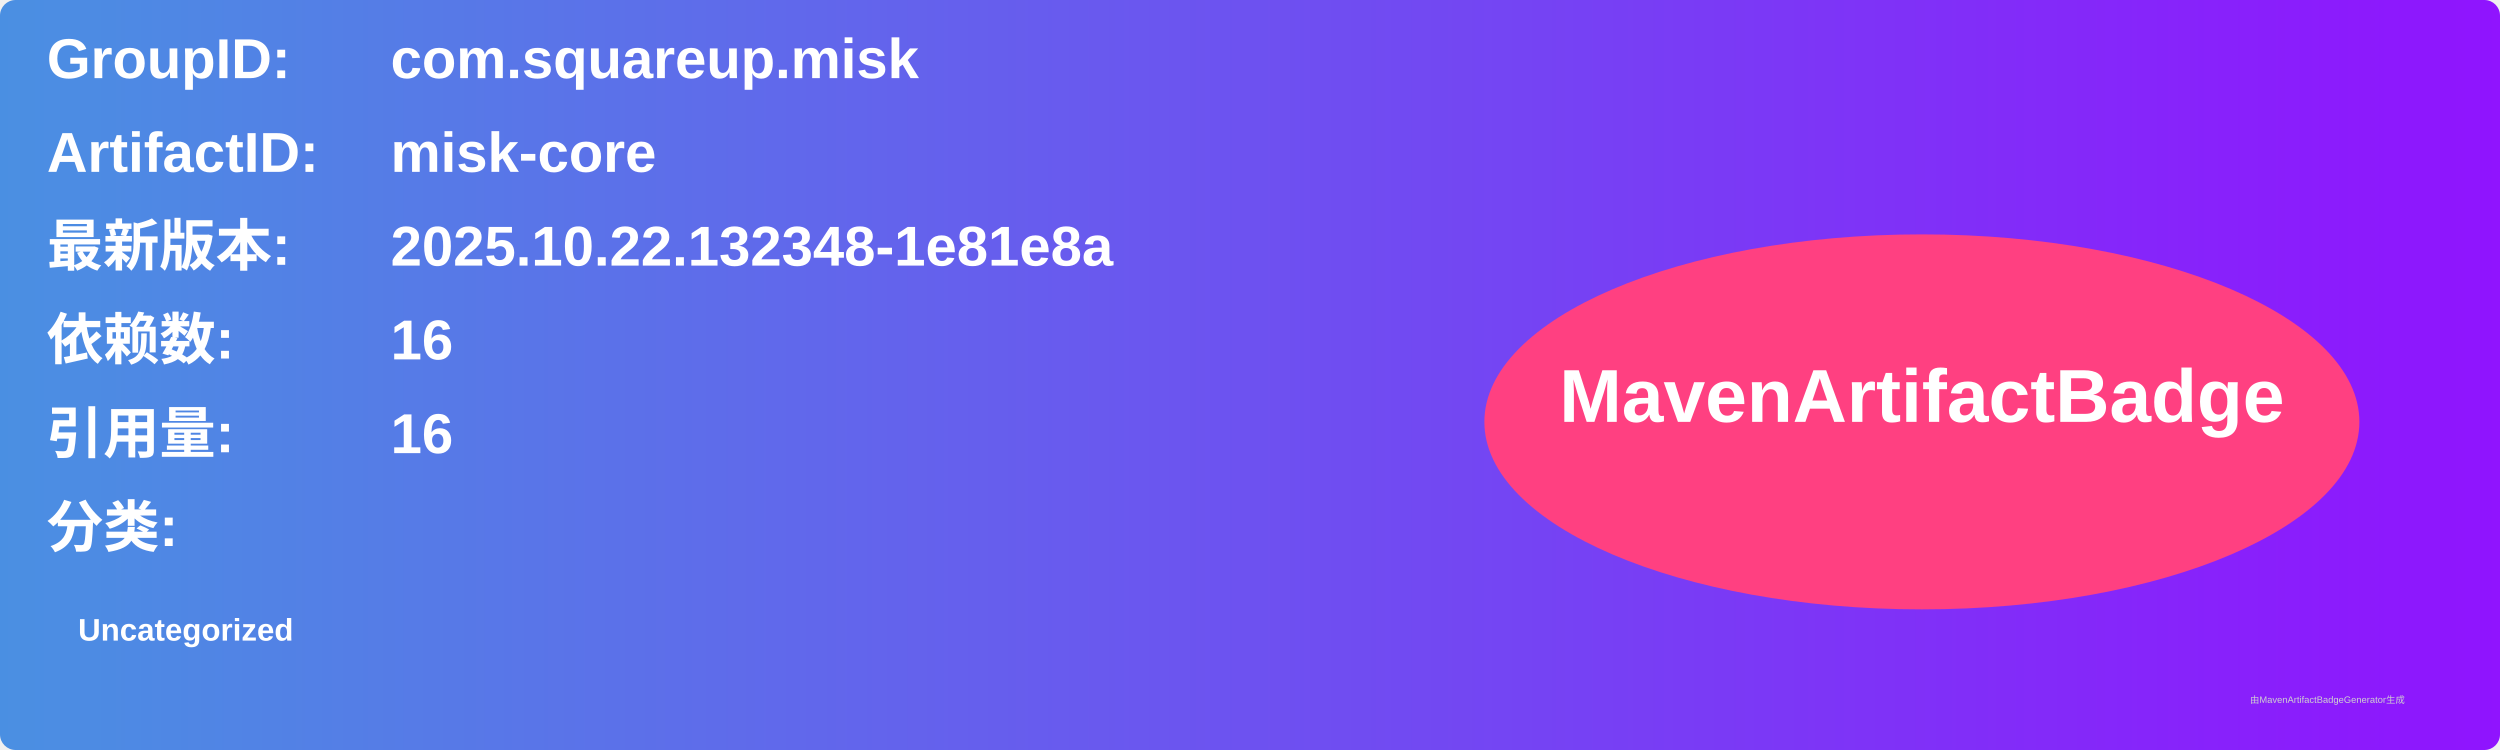
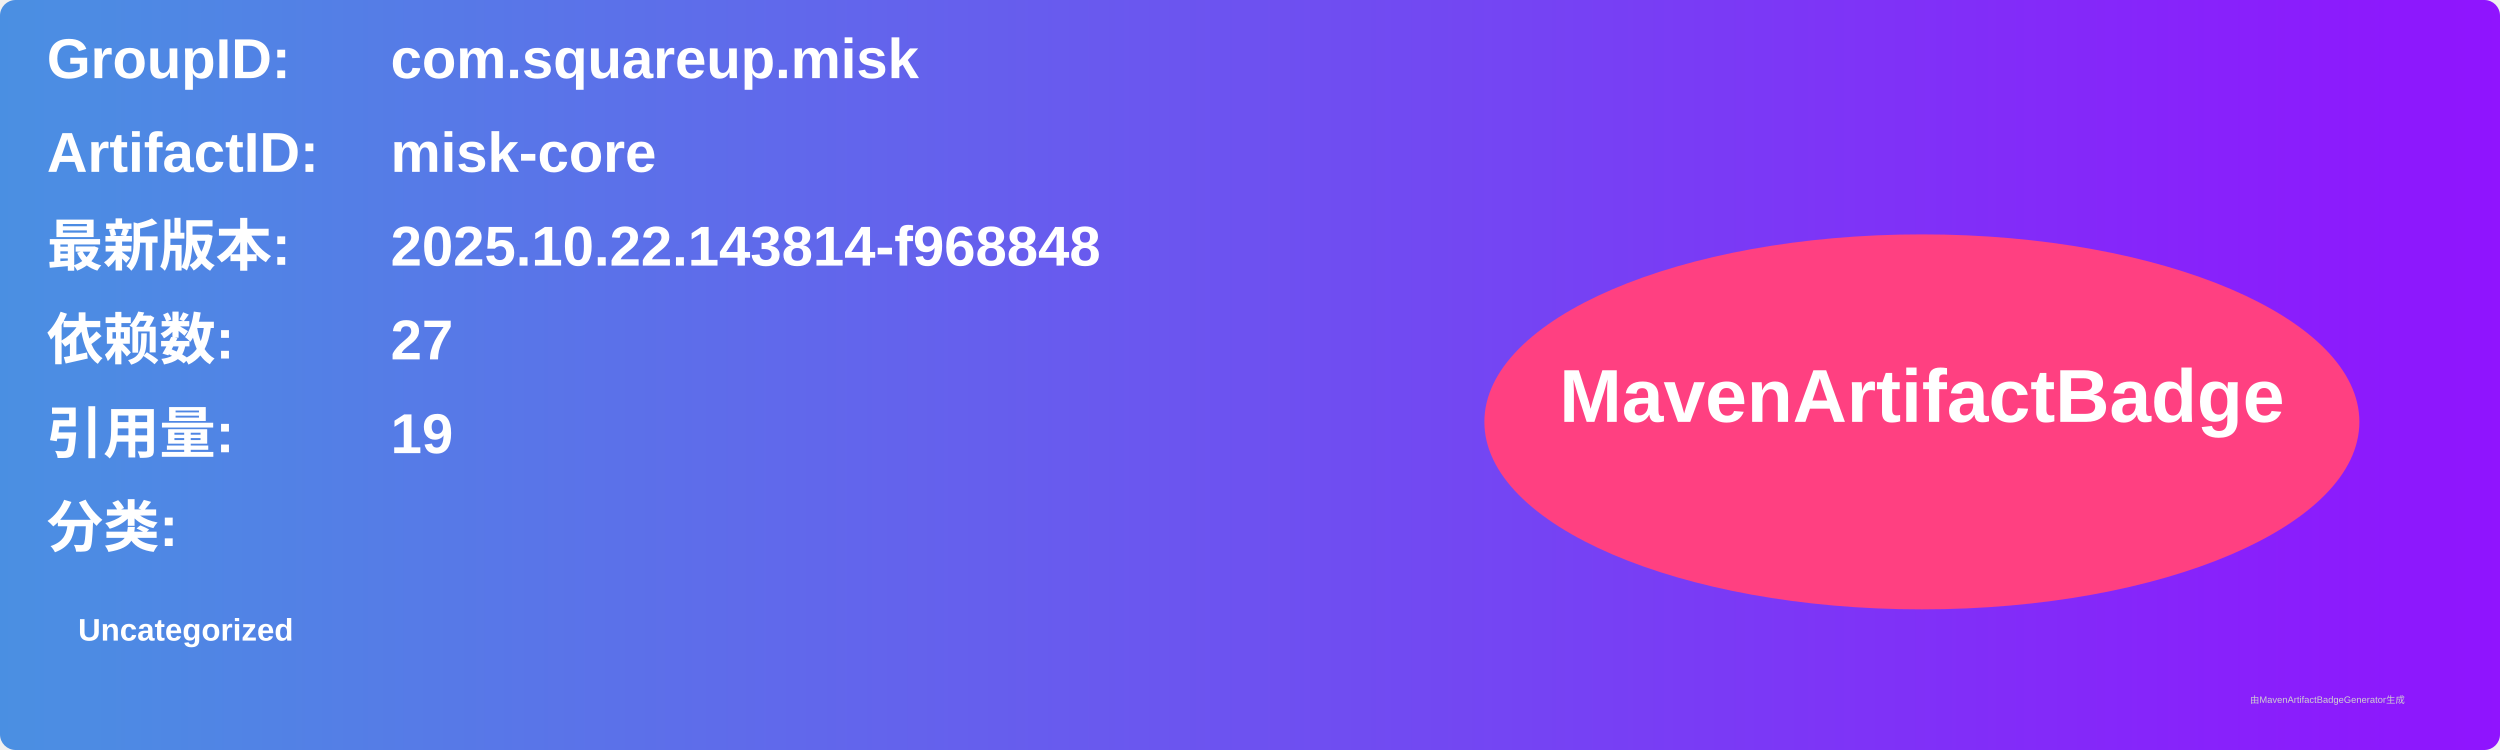
<svg xmlns="http://www.w3.org/2000/svg" width="800" height="240" viewBox="0 0 800 240">
  <linearGradient id="grad" x1="0%" y1="0%" x2="100%" y2="0%">
    <stop offset="0%" stop-color="#4a90e2" />
    <stop offset="100%" stop-color="#9013fe" />
  </linearGradient>
  <rect width="100%" height="100%" rx="5" ry="5" fill="url(#grad)" />
  <g transform="translate(15, 15)">
    <text x="0" y="10" font-family="Arial" font-size="18" fill="white" font-weight="bold" width="260">GroupID:</text>
    <text x="110" y="10" font-family="Arial" font-size="18" fill="white" font-weight="bold" width="460">com.squareup.misk</text>
    <text x="0" y="40" font-family="Arial" font-size="18" fill="white" font-weight="bold" width="260">ArtifactID:</text>
    <text x="110" y="40" font-family="Arial" font-size="18" fill="white" font-weight="bold" width="460">misk-core</text>
    <text x="0" y="70" font-family="Arial" font-size="18" fill="white" font-weight="bold">最新版本:</text>
    <text x="110" y="70" font-family="Arial" font-size="18" fill="white" font-weight="bold">
-       <tspan font-weight="bold">2025.10.22.132348-1e81e8a</tspan>
+       <tspan font-weight="bold">2025.10.22.143814-f968848</tspan>
    </text>
    <text x="0" y="100" font-family="Arial" font-size="18" fill="white" font-weight="bold">依赖数: </text>
    <text x="110" y="100" font-family="Arial" font-size="18" fill="white">
-       <tspan font-weight="bold">16</tspan>
+       <tspan font-weight="bold">27</tspan>
    </text>
    <text x="0" y="130" font-family="Arial" font-size="18" fill="white" font-weight="bold">引用量: </text>
    <text x="110" y="130" font-family="Arial" font-size="18" fill="white">
-       <tspan font-weight="bold">16</tspan>
+       <tspan font-weight="bold">19</tspan>
    </text>
    <text x="0" y="160" font-family="Arial" font-size="18" fill="white" font-weight="bold">分类:</text>
    <text x="10" y="190" font-family="Arial" font-size="10" fill="white">
      <tspan font-weight="bold">Uncategorized</tspan>
    </text>
    <ellipse cx="600" cy="120" rx="140" ry="60" fill="#ff4081" />
    <text x="600" y="120" text-anchor="middle" font-family="Arial" font-size="24" fill="white" font-weight="bold">MavenArtifactBadge</text>
  </g>
  <text x="720" y="225" font-family="Arial" font-size="3" fill="#d0d0d0">由MavenArtifactBadgeGenerator生成</text>
</svg>
